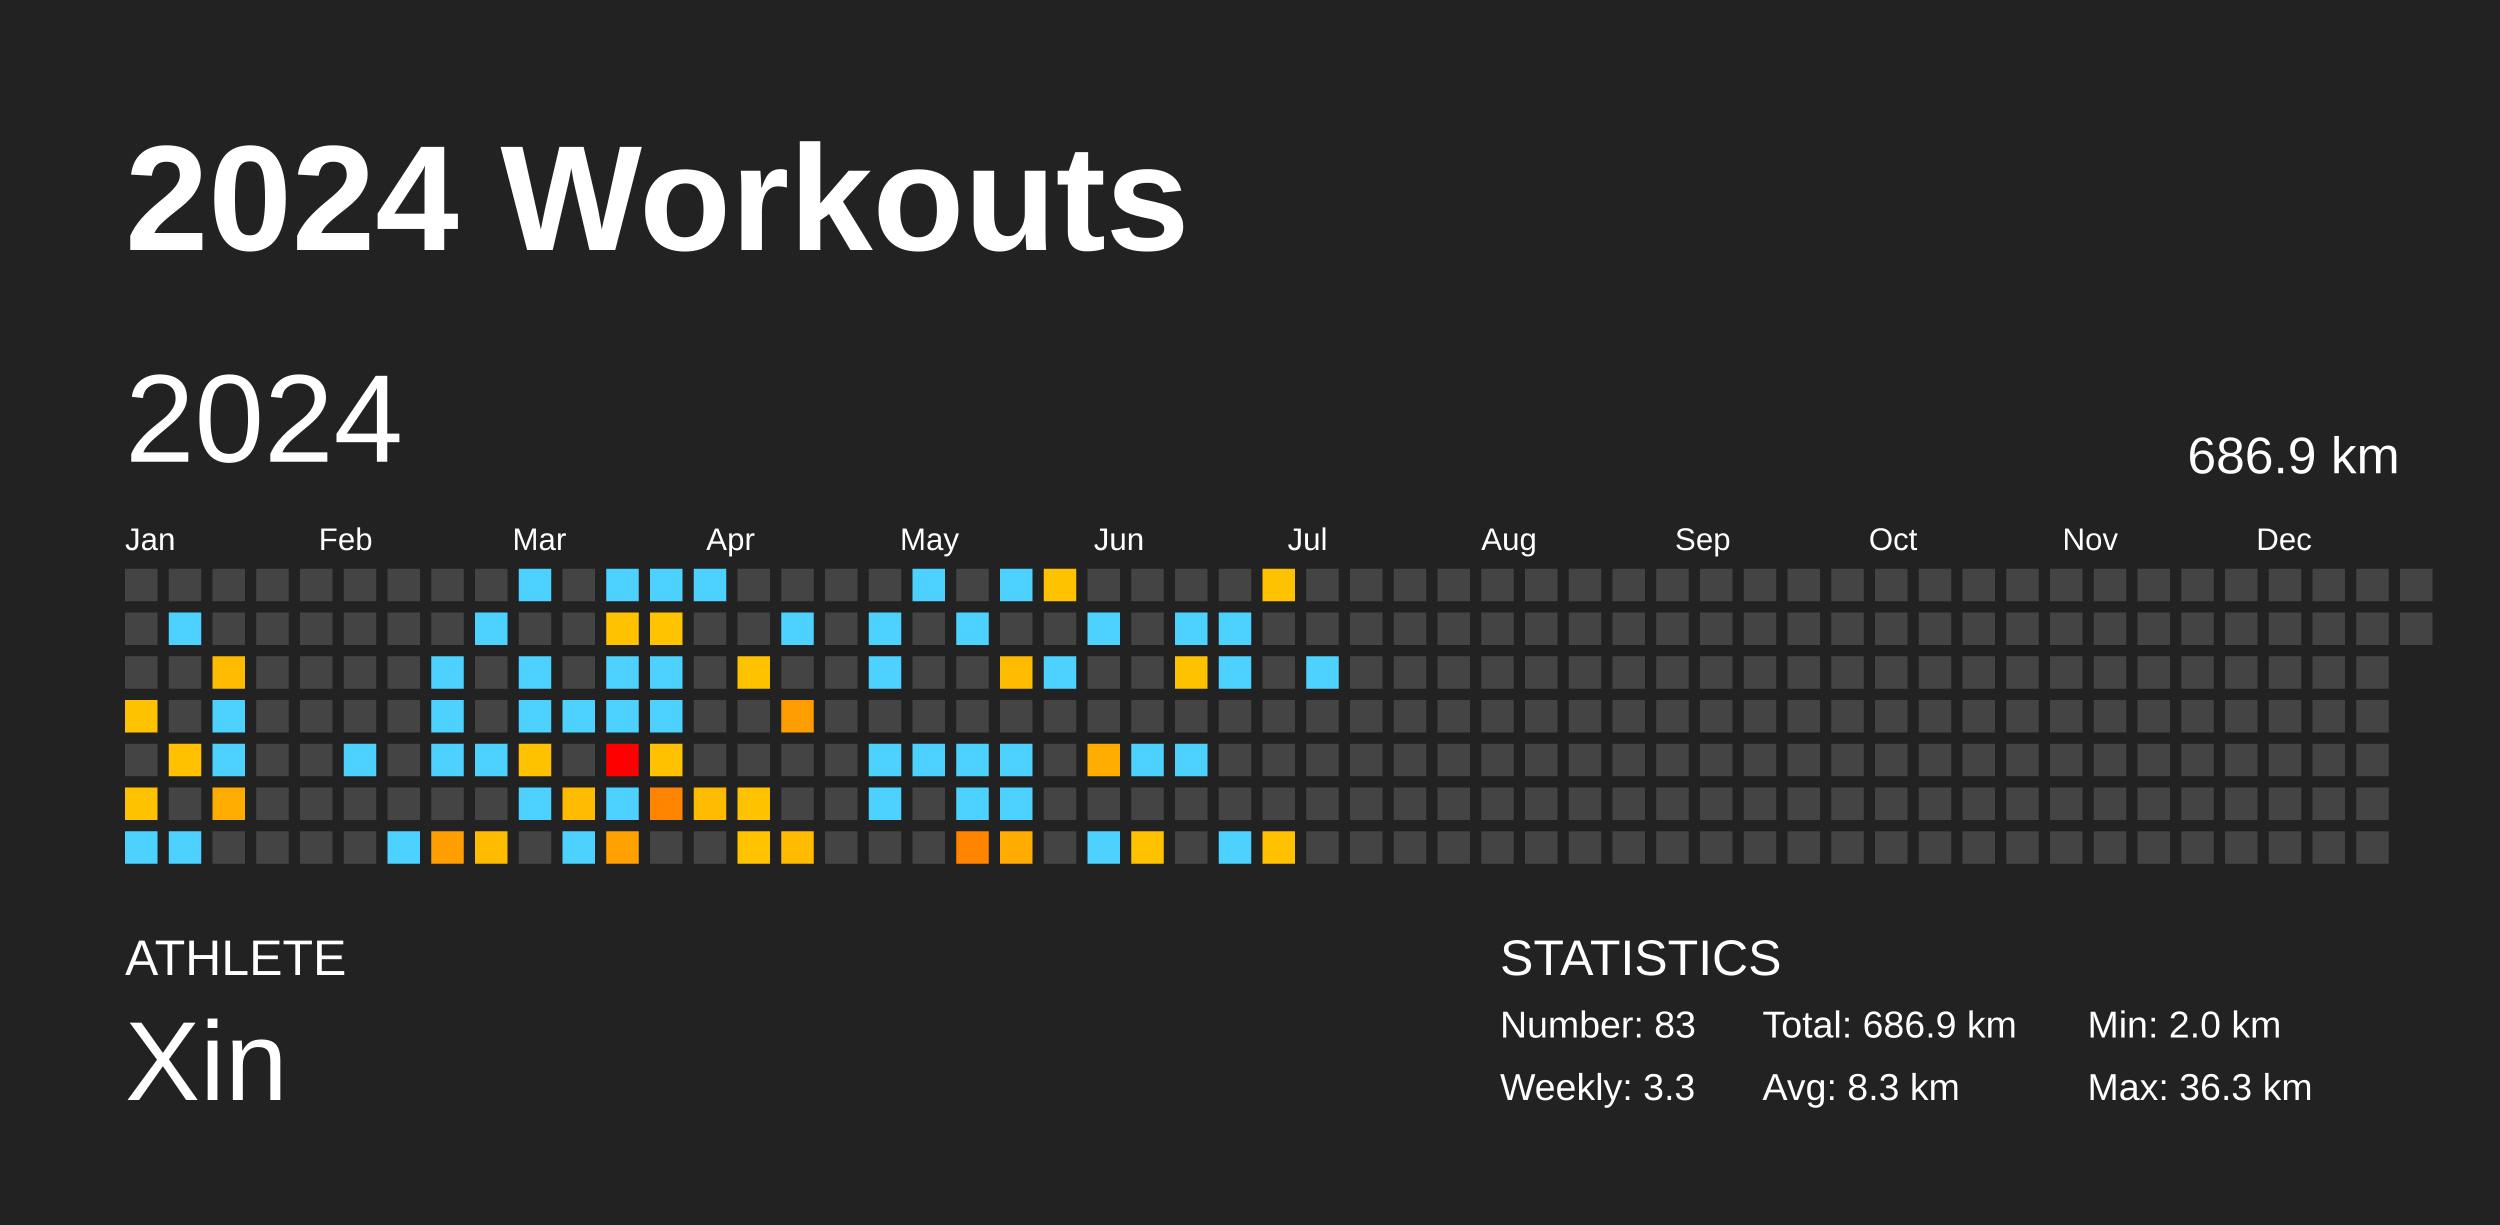
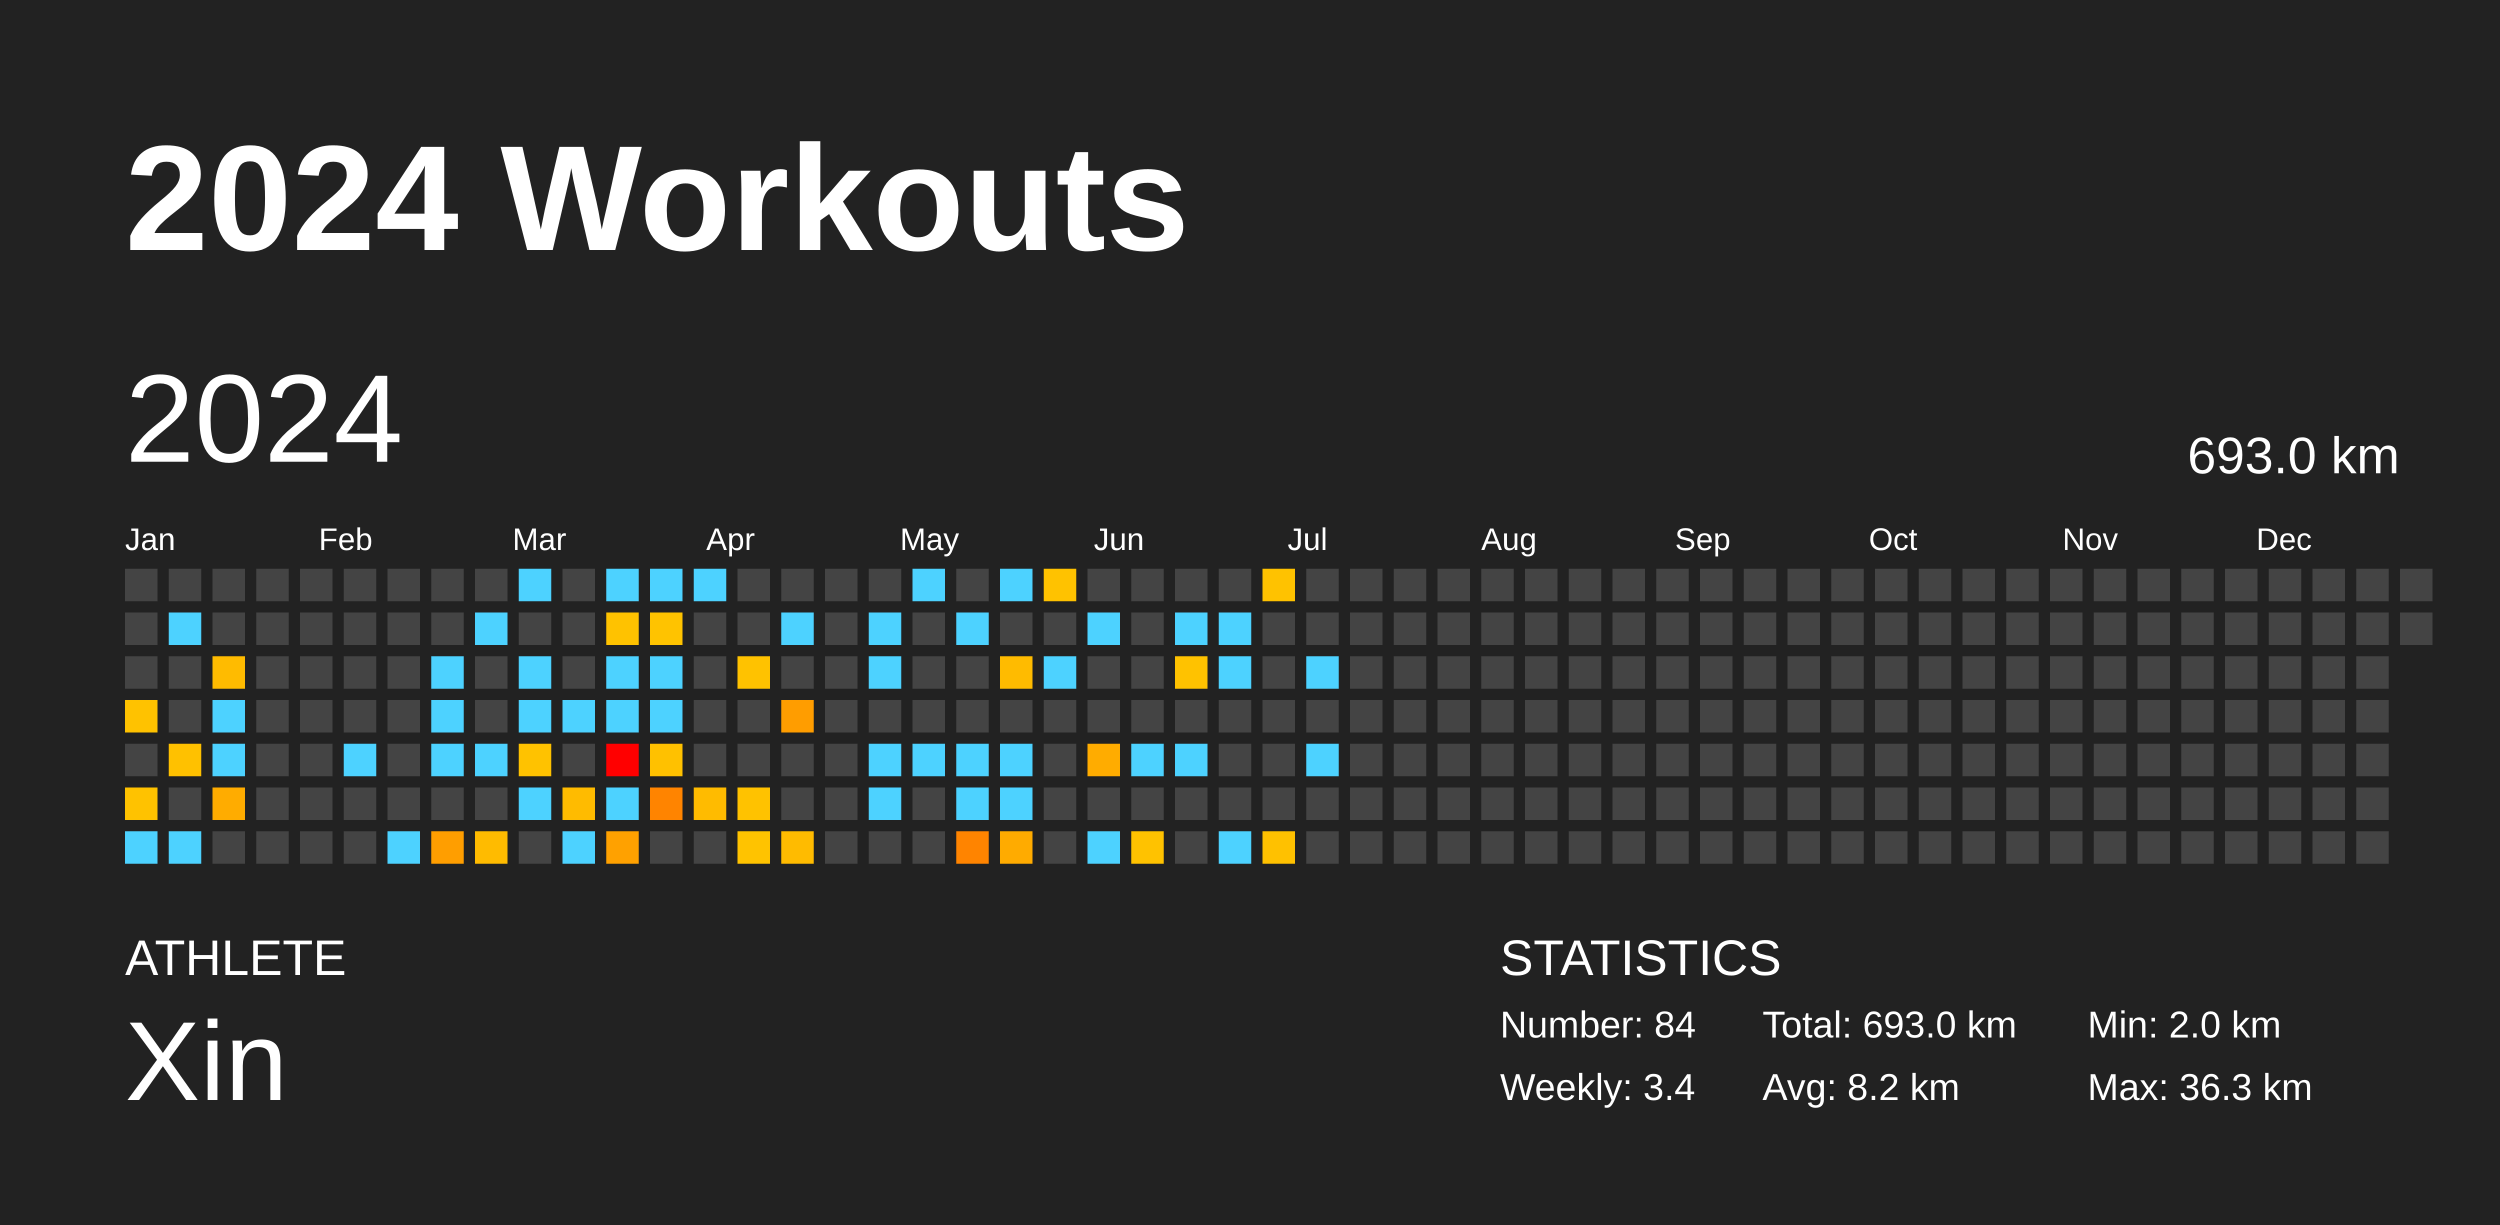
<svg xmlns="http://www.w3.org/2000/svg" baseProfile="full" height="98mm" version="1.1" viewBox="0,0,200,98" width="200mm">
  <defs />
  <rect fill="#222222" height="98" width="200" x="0" y="0" />
  <text fill="#FFFFFF" style="font-size:12px; font-family:Arial; font-weight:bold;" x="10" y="20">2024 Workouts</text>
  <text fill="#FFFFFF" style="font-size:4px; font-family:Arial" x="10" y="78">ATHLETE</text>
  <text fill="#FFFFFF" style="font-size:9px; font-family:Arial" x="10" y="88">Xin</text>
  <text fill="#FFFFFF" style="font-size:4px; font-family:Arial" x="120" y="78">STATISTICS</text>
-   <text fill="#FFFFFF" style="font-size:3px; font-family:Arial" x="120" y="83">Number: 83</text>
-   <text fill="#FFFFFF" style="font-size:3px; font-family:Arial" x="120" y="88">Weekly: 3.3</text>
-   <text fill="#FFFFFF" style="font-size:3px; font-family:Arial" x="141" y="83">Total: 686.9 km</text>
-   <text fill="#FFFFFF" style="font-size:3px; font-family:Arial" x="141" y="88">Avg: 8.3 km</text>
+   <text fill="#FFFFFF" style="font-size:3px; font-family:Arial" x="120" y="83">Number: 84</text>
+   <text fill="#FFFFFF" style="font-size:3px; font-family:Arial" x="120" y="88">Weekly: 3.4</text>
+   <text fill="#FFFFFF" style="font-size:3px; font-family:Arial" x="141" y="83">Total: 693.0 km</text>
+   <text fill="#FFFFFF" style="font-size:3px; font-family:Arial" x="141" y="88">Avg: 8.2 km</text>
  <text fill="#FFFFFF" style="font-size:3px; font-family:Arial" x="167" y="83">Min: 2.0 km</text>
  <text fill="#FFFFFF" style="font-size:3px; font-family:Arial" x="167" y="88">Max: 36.3 km</text>
  <text dominant-baseline="hanging" fill="#FFFFFF" style="font-size:10.0px; font-family:Arial;" x="10" y="30">2024</text>
-   <text dominant-baseline="hanging" fill="#FFFFFF" style="font-size:4.125px; font-family:Arial;" x="175" y="35">686.9 km</text>
+   <text dominant-baseline="hanging" fill="#FFFFFF" style="font-size:4.125px; font-family:Arial;" x="175" y="35">693.0 km</text>
  <text fill="#FFFFFF" style="font-size:2.5px; font-family:Arial" x="10.0" y="44">Jan</text>
  <text fill="#FFFFFF" style="font-size:2.5px; font-family:Arial" x="25.5" y="44">Feb</text>
  <text fill="#FFFFFF" style="font-size:2.5px; font-family:Arial" x="41.0" y="44">Mar</text>
  <text fill="#FFFFFF" style="font-size:2.5px; font-family:Arial" x="56.5" y="44">Apr</text>
  <text fill="#FFFFFF" style="font-size:2.5px; font-family:Arial" x="72.0" y="44">May</text>
  <text fill="#FFFFFF" style="font-size:2.5px; font-family:Arial" x="87.5" y="44">Jun</text>
  <text fill="#FFFFFF" style="font-size:2.5px; font-family:Arial" x="103.0" y="44">Jul</text>
  <text fill="#FFFFFF" style="font-size:2.5px; font-family:Arial" x="118.5" y="44">Aug</text>
  <text fill="#FFFFFF" style="font-size:2.5px; font-family:Arial" x="134.0" y="44">Sep</text>
  <text fill="#FFFFFF" style="font-size:2.5px; font-family:Arial" x="149.5" y="44">Oct</text>
  <text fill="#FFFFFF" style="font-size:2.5px; font-family:Arial" x="165.0" y="44">Nov</text>
  <text fill="#FFFFFF" style="font-size:2.5px; font-family:Arial" x="180.5" y="44">Dec</text>
  <rect fill="#444444" height="2.6" width="2.6" x="10.0" y="45.5" />
  <rect fill="#444444" height="2.6" width="2.6" x="10.0" y="49.0" />
  <rect fill="#444444" height="2.6" width="2.6" x="10.0" y="52.5" />
  <rect fill="#ffc200" height="2.6" width="2.6" x="10.0" y="56.0" />
  <rect fill="#444444" height="2.6" width="2.6" x="10.0" y="59.5" />
  <rect fill="#ffc200" height="2.6" width="2.6" x="10.0" y="63.0" />
  <rect fill="#4dd2ff" height="2.6" width="2.6" x="10.0" y="66.5" />
  <rect fill="#444444" height="2.6" width="2.6" x="13.5" y="45.5" />
  <rect fill="#4dd2ff" height="2.6" width="2.6" x="13.5" y="49.0" />
  <rect fill="#444444" height="2.6" width="2.6" x="13.5" y="52.5" />
  <rect fill="#444444" height="2.6" width="2.6" x="13.5" y="56.0" />
  <rect fill="#ffc100" height="2.6" width="2.6" x="13.5" y="59.5" />
  <rect fill="#444444" height="2.6" width="2.6" x="13.5" y="63.0" />
  <rect fill="#4dd2ff" height="2.6" width="2.6" x="13.5" y="66.5" />
  <rect fill="#444444" height="2.6" width="2.6" x="17.0" y="45.5" />
  <rect fill="#444444" height="2.6" width="2.6" x="17.0" y="49.0" />
  <rect fill="#ffbb00" height="2.6" width="2.6" x="17.0" y="52.5" />
  <rect fill="#4dd2ff" height="2.6" width="2.6" x="17.0" y="56.0" />
  <rect fill="#4dd2ff" height="2.6" width="2.6" x="17.0" y="59.5" />
  <rect fill="#ffac00" height="2.6" width="2.6" x="17.0" y="63.0" />
  <rect fill="#444444" height="2.6" width="2.6" x="17.0" y="66.5" />
  <rect fill="#444444" height="2.6" width="2.6" x="20.5" y="45.5" />
  <rect fill="#444444" height="2.6" width="2.6" x="20.5" y="49.0" />
  <rect fill="#444444" height="2.6" width="2.6" x="20.5" y="52.5" />
  <rect fill="#444444" height="2.6" width="2.6" x="20.5" y="56.0" />
  <rect fill="#444444" height="2.6" width="2.6" x="20.5" y="59.5" />
  <rect fill="#444444" height="2.6" width="2.6" x="20.5" y="63.0" />
  <rect fill="#444444" height="2.6" width="2.6" x="20.5" y="66.5" />
  <rect fill="#444444" height="2.6" width="2.6" x="24.0" y="45.5" />
  <rect fill="#444444" height="2.6" width="2.6" x="24.0" y="49.0" />
  <rect fill="#444444" height="2.6" width="2.6" x="24.0" y="52.5" />
  <rect fill="#444444" height="2.6" width="2.6" x="24.0" y="56.0" />
  <rect fill="#444444" height="2.6" width="2.6" x="24.0" y="59.5" />
  <rect fill="#444444" height="2.6" width="2.6" x="24.0" y="63.0" />
  <rect fill="#444444" height="2.6" width="2.6" x="24.0" y="66.5" />
  <rect fill="#444444" height="2.6" width="2.6" x="27.5" y="45.5" />
  <rect fill="#444444" height="2.6" width="2.6" x="27.5" y="49.0" />
  <rect fill="#444444" height="2.6" width="2.6" x="27.5" y="52.5" />
  <rect fill="#444444" height="2.6" width="2.6" x="27.5" y="56.0" />
  <rect fill="#4dd2ff" height="2.6" width="2.6" x="27.5" y="59.5" />
  <rect fill="#444444" height="2.6" width="2.6" x="27.5" y="63.0" />
  <rect fill="#444444" height="2.6" width="2.6" x="27.5" y="66.5" />
  <rect fill="#444444" height="2.6" width="2.6" x="31.0" y="45.5" />
  <rect fill="#444444" height="2.6" width="2.6" x="31.0" y="49.0" />
  <rect fill="#444444" height="2.6" width="2.6" x="31.0" y="52.5" />
  <rect fill="#444444" height="2.6" width="2.6" x="31.0" y="56.0" />
  <rect fill="#444444" height="2.6" width="2.6" x="31.0" y="59.5" />
  <rect fill="#444444" height="2.6" width="2.6" x="31.0" y="63.0" />
  <rect fill="#4dd2ff" height="2.6" width="2.6" x="31.0" y="66.5" />
  <rect fill="#444444" height="2.6" width="2.6" x="34.5" y="45.5" />
  <rect fill="#444444" height="2.6" width="2.6" x="34.5" y="49.0" />
  <rect fill="#4dd2ff" height="2.6" width="2.6" x="34.5" y="52.5" />
  <rect fill="#4dd2ff" height="2.6" width="2.6" x="34.5" y="56.0" />
  <rect fill="#4dd2ff" height="2.6" width="2.6" x="34.5" y="59.5" />
  <rect fill="#444444" height="2.6" width="2.6" x="34.5" y="63.0" />
  <rect fill="#ff9e00" height="2.6" width="2.6" x="34.5" y="66.5" />
  <rect fill="#444444" height="2.6" width="2.6" x="38.0" y="45.5" />
  <rect fill="#4dd2ff" height="2.6" width="2.6" x="38.0" y="49.0" />
  <rect fill="#444444" height="2.6" width="2.6" x="38.0" y="52.5" />
  <rect fill="#444444" height="2.6" width="2.6" x="38.0" y="56.0" />
  <rect fill="#4dd2ff" height="2.6" width="2.6" x="38.0" y="59.5" />
  <rect fill="#444444" height="2.6" width="2.6" x="38.0" y="63.0" />
  <rect fill="#ffbb00" height="2.6" width="2.6" x="38.0" y="66.5" />
  <rect fill="#4dd2ff" height="2.6" width="2.6" x="41.5" y="45.5" />
  <rect fill="#444444" height="2.6" width="2.6" x="41.5" y="49.0" />
  <rect fill="#4dd2ff" height="2.6" width="2.6" x="41.5" y="52.5" />
  <rect fill="#4dd2ff" height="2.6" width="2.6" x="41.5" y="56.0" />
  <rect fill="#ffc200" height="2.6" width="2.6" x="41.5" y="59.5" />
  <rect fill="#4dd2ff" height="2.6" width="2.6" x="41.5" y="63.0" />
  <rect fill="#444444" height="2.6" width="2.6" x="41.5" y="66.5" />
  <rect fill="#444444" height="2.6" width="2.6" x="45.0" y="45.5" />
  <rect fill="#444444" height="2.6" width="2.6" x="45.0" y="49.0" />
  <rect fill="#444444" height="2.6" width="2.6" x="45.0" y="52.5" />
  <rect fill="#4dd2ff" height="2.6" width="2.6" x="45.0" y="56.0" />
  <rect fill="#444444" height="2.6" width="2.6" x="45.0" y="59.5" />
  <rect fill="#ffbb00" height="2.6" width="2.6" x="45.0" y="63.0" />
  <rect fill="#4dd2ff" height="2.6" width="2.6" x="45.0" y="66.5" />
  <rect fill="#4dd2ff" height="2.6" width="2.6" x="48.5" y="45.5" />
  <rect fill="#ffc200" height="2.6" width="2.6" x="48.5" y="49.0" />
  <rect fill="#4dd2ff" height="2.6" width="2.6" x="48.5" y="52.5" />
  <rect fill="#4dd2ff" height="2.6" width="2.6" x="48.5" y="56.0" />
  <rect fill="red" height="2.6" width="2.6" x="48.5" y="59.5" />
  <rect fill="#4dd2ff" height="2.6" width="2.6" x="48.5" y="63.0" />
  <rect fill="#ffa100" height="2.6" width="2.6" x="48.5" y="66.5" />
  <rect fill="#4dd2ff" height="2.6" width="2.6" x="52.0" y="45.5" />
  <rect fill="#ffc300" height="2.6" width="2.6" x="52.0" y="49.0" />
  <rect fill="#4dd2ff" height="2.6" width="2.6" x="52.0" y="52.5" />
  <rect fill="#4dd2ff" height="2.6" width="2.6" x="52.0" y="56.0" />
  <rect fill="#ffc100" height="2.6" width="2.6" x="52.0" y="59.5" />
  <rect fill="#ff8400" height="2.6" width="2.6" x="52.0" y="63.0" />
  <rect fill="#444444" height="2.6" width="2.6" x="52.0" y="66.5" />
  <rect fill="#4dd2ff" height="2.6" width="2.6" x="55.5" y="45.5" />
  <rect fill="#444444" height="2.6" width="2.6" x="55.5" y="49.0" />
  <rect fill="#444444" height="2.6" width="2.6" x="55.5" y="52.5" />
  <rect fill="#444444" height="2.6" width="2.6" x="55.5" y="56.0" />
  <rect fill="#444444" height="2.6" width="2.6" x="55.5" y="59.5" />
  <rect fill="#ffbb00" height="2.6" width="2.6" x="55.5" y="63.0" />
  <rect fill="#444444" height="2.6" width="2.6" x="55.5" y="66.5" />
  <rect fill="#444444" height="2.6" width="2.6" x="59.0" y="45.5" />
  <rect fill="#444444" height="2.6" width="2.6" x="59.0" y="49.0" />
  <rect fill="#ffc200" height="2.6" width="2.6" x="59.0" y="52.5" />
  <rect fill="#444444" height="2.6" width="2.6" x="59.0" y="56.0" />
  <rect fill="#444444" height="2.6" width="2.6" x="59.0" y="59.5" />
  <rect fill="#ffc200" height="2.6" width="2.6" x="59.0" y="63.0" />
  <rect fill="#ffc300" height="2.6" width="2.6" x="59.0" y="66.5" />
  <rect fill="#444444" height="2.6" width="2.6" x="62.5" y="45.5" />
  <rect fill="#4dd2ff" height="2.6" width="2.6" x="62.5" y="49.0" />
  <rect fill="#444444" height="2.6" width="2.6" x="62.5" y="52.5" />
  <rect fill="#ff9d00" height="2.6" width="2.6" x="62.5" y="56.0" />
  <rect fill="#444444" height="2.6" width="2.6" x="62.5" y="59.5" />
  <rect fill="#444444" height="2.6" width="2.6" x="62.5" y="63.0" />
  <rect fill="#ffbb00" height="2.6" width="2.6" x="62.5" y="66.5" />
  <rect fill="#444444" height="2.6" width="2.6" x="66.0" y="45.5" />
  <rect fill="#444444" height="2.6" width="2.6" x="66.0" y="49.0" />
  <rect fill="#444444" height="2.6" width="2.6" x="66.0" y="52.5" />
  <rect fill="#444444" height="2.6" width="2.6" x="66.0" y="56.0" />
  <rect fill="#444444" height="2.6" width="2.6" x="66.0" y="59.5" />
  <rect fill="#444444" height="2.6" width="2.6" x="66.0" y="63.0" />
  <rect fill="#444444" height="2.6" width="2.6" x="66.0" y="66.5" />
  <rect fill="#444444" height="2.6" width="2.6" x="69.5" y="45.5" />
  <rect fill="#4dd2ff" height="2.6" width="2.6" x="69.5" y="49.0" />
  <rect fill="#4dd2ff" height="2.6" width="2.6" x="69.5" y="52.5" />
  <rect fill="#444444" height="2.6" width="2.6" x="69.5" y="56.0" />
  <rect fill="#4dd2ff" height="2.6" width="2.6" x="69.5" y="59.5" />
  <rect fill="#4dd2ff" height="2.6" width="2.6" x="69.5" y="63.0" />
  <rect fill="#444444" height="2.6" width="2.6" x="69.5" y="66.5" />
  <rect fill="#4dd2ff" height="2.6" width="2.6" x="73.0" y="45.5" />
  <rect fill="#444444" height="2.6" width="2.6" x="73.0" y="49.0" />
  <rect fill="#444444" height="2.6" width="2.6" x="73.0" y="52.5" />
  <rect fill="#444444" height="2.6" width="2.6" x="73.0" y="56.0" />
  <rect fill="#4dd2ff" height="2.6" width="2.6" x="73.0" y="59.5" />
  <rect fill="#444444" height="2.6" width="2.6" x="73.0" y="63.0" />
  <rect fill="#444444" height="2.6" width="2.6" x="73.0" y="66.5" />
  <rect fill="#444444" height="2.6" width="2.6" x="76.5" y="45.5" />
  <rect fill="#4dd2ff" height="2.6" width="2.6" x="76.5" y="49.0" />
  <rect fill="#444444" height="2.6" width="2.6" x="76.5" y="52.5" />
  <rect fill="#444444" height="2.6" width="2.6" x="76.5" y="56.0" />
  <rect fill="#4dd2ff" height="2.6" width="2.6" x="76.5" y="59.5" />
  <rect fill="#4dd2ff" height="2.6" width="2.6" x="76.5" y="63.0" />
  <rect fill="#ff8400" height="2.6" width="2.6" x="76.5" y="66.5" />
  <rect fill="#4dd2ff" height="2.6" width="2.6" x="80.0" y="45.5" />
  <rect fill="#444444" height="2.6" width="2.6" x="80.0" y="49.0" />
  <rect fill="#ffbb00" height="2.6" width="2.6" x="80.0" y="52.5" />
  <rect fill="#444444" height="2.6" width="2.6" x="80.0" y="56.0" />
  <rect fill="#4dd2ff" height="2.6" width="2.6" x="80.0" y="59.5" />
  <rect fill="#4dd2ff" height="2.6" width="2.6" x="80.0" y="63.0" />
  <rect fill="#ffab00" height="2.6" width="2.6" x="80.0" y="66.5" />
  <rect fill="#ffc200" height="2.6" width="2.6" x="83.5" y="45.5" />
  <rect fill="#444444" height="2.6" width="2.6" x="83.5" y="49.0" />
  <rect fill="#4dd2ff" height="2.6" width="2.6" x="83.5" y="52.5" />
  <rect fill="#444444" height="2.6" width="2.6" x="83.5" y="56.0" />
  <rect fill="#444444" height="2.6" width="2.6" x="83.5" y="59.5" />
  <rect fill="#444444" height="2.6" width="2.6" x="83.5" y="63.0" />
  <rect fill="#444444" height="2.6" width="2.6" x="83.5" y="66.5" />
  <rect fill="#444444" height="2.6" width="2.6" x="87.0" y="45.5" />
  <rect fill="#4dd2ff" height="2.6" width="2.6" x="87.0" y="49.0" />
  <rect fill="#444444" height="2.6" width="2.6" x="87.0" y="52.5" />
  <rect fill="#444444" height="2.6" width="2.6" x="87.0" y="56.0" />
  <rect fill="#ffac00" height="2.6" width="2.6" x="87.0" y="59.5" />
  <rect fill="#444444" height="2.6" width="2.6" x="87.0" y="63.0" />
  <rect fill="#4dd2ff" height="2.6" width="2.6" x="87.0" y="66.5" />
  <rect fill="#444444" height="2.6" width="2.6" x="90.5" y="45.5" />
  <rect fill="#444444" height="2.6" width="2.6" x="90.5" y="49.0" />
  <rect fill="#444444" height="2.6" width="2.6" x="90.5" y="52.5" />
  <rect fill="#444444" height="2.6" width="2.6" x="90.5" y="56.0" />
  <rect fill="#4dd2ff" height="2.6" width="2.6" x="90.5" y="59.5" />
  <rect fill="#444444" height="2.6" width="2.6" x="90.5" y="63.0" />
  <rect fill="#ffc200" height="2.6" width="2.6" x="90.5" y="66.5" />
  <rect fill="#444444" height="2.6" width="2.6" x="94.0" y="45.5" />
  <rect fill="#4dd2ff" height="2.6" width="2.6" x="94.0" y="49.0" />
  <rect fill="#ffc200" height="2.6" width="2.6" x="94.0" y="52.5" />
  <rect fill="#444444" height="2.6" width="2.6" x="94.0" y="56.0" />
  <rect fill="#4dd2ff" height="2.6" width="2.6" x="94.0" y="59.5" />
  <rect fill="#444444" height="2.6" width="2.6" x="94.0" y="63.0" />
  <rect fill="#444444" height="2.6" width="2.6" x="94.0" y="66.5" />
  <rect fill="#444444" height="2.6" width="2.6" x="97.5" y="45.5" />
  <rect fill="#4dd2ff" height="2.6" width="2.6" x="97.5" y="49.0" />
  <rect fill="#4dd2ff" height="2.6" width="2.6" x="97.5" y="52.5" />
  <rect fill="#444444" height="2.6" width="2.6" x="97.5" y="56.0" />
  <rect fill="#444444" height="2.6" width="2.6" x="97.5" y="59.5" />
  <rect fill="#444444" height="2.6" width="2.6" x="97.5" y="63.0" />
  <rect fill="#4dd2ff" height="2.6" width="2.6" x="97.5" y="66.5" />
  <rect fill="#ffc200" height="2.6" width="2.6" x="101.0" y="45.5" />
  <rect fill="#444444" height="2.6" width="2.6" x="101.0" y="49.0" />
  <rect fill="#444444" height="2.6" width="2.6" x="101.0" y="52.5" />
  <rect fill="#444444" height="2.6" width="2.6" x="101.0" y="56.0" />
  <rect fill="#444444" height="2.6" width="2.6" x="101.0" y="59.5" />
  <rect fill="#444444" height="2.6" width="2.6" x="101.0" y="63.0" />
  <rect fill="#ffc100" height="2.6" width="2.6" x="101.0" y="66.5" />
  <rect fill="#444444" height="2.6" width="2.6" x="104.5" y="45.5" />
  <rect fill="#444444" height="2.6" width="2.6" x="104.5" y="49.0" />
  <rect fill="#4dd2ff" height="2.6" width="2.6" x="104.5" y="52.5" />
  <rect fill="#444444" height="2.6" width="2.6" x="104.5" y="56.0" />
-   <rect fill="#444444" height="2.6" width="2.6" x="104.5" y="59.5" />
+   <rect fill="#4dd2ff" height="2.6" width="2.6" x="104.5" y="59.5" />
  <rect fill="#444444" height="2.6" width="2.6" x="104.5" y="63.0" />
  <rect fill="#444444" height="2.6" width="2.6" x="104.5" y="66.5" />
  <rect fill="#444444" height="2.6" width="2.6" x="108.0" y="45.5" />
  <rect fill="#444444" height="2.6" width="2.6" x="108.0" y="49.0" />
  <rect fill="#444444" height="2.6" width="2.6" x="108.0" y="52.5" />
  <rect fill="#444444" height="2.6" width="2.6" x="108.0" y="56.0" />
  <rect fill="#444444" height="2.6" width="2.6" x="108.0" y="59.5" />
  <rect fill="#444444" height="2.6" width="2.6" x="108.0" y="63.0" />
  <rect fill="#444444" height="2.6" width="2.6" x="108.0" y="66.5" />
  <rect fill="#444444" height="2.6" width="2.6" x="111.5" y="45.5" />
  <rect fill="#444444" height="2.6" width="2.6" x="111.5" y="49.0" />
  <rect fill="#444444" height="2.6" width="2.6" x="111.5" y="52.5" />
  <rect fill="#444444" height="2.6" width="2.6" x="111.5" y="56.0" />
  <rect fill="#444444" height="2.6" width="2.6" x="111.5" y="59.5" />
  <rect fill="#444444" height="2.6" width="2.6" x="111.5" y="63.0" />
  <rect fill="#444444" height="2.6" width="2.6" x="111.5" y="66.5" />
  <rect fill="#444444" height="2.6" width="2.6" x="115.0" y="45.5" />
  <rect fill="#444444" height="2.6" width="2.6" x="115.0" y="49.0" />
  <rect fill="#444444" height="2.6" width="2.6" x="115.0" y="52.5" />
  <rect fill="#444444" height="2.6" width="2.6" x="115.0" y="56.0" />
  <rect fill="#444444" height="2.6" width="2.6" x="115.0" y="59.5" />
  <rect fill="#444444" height="2.6" width="2.6" x="115.0" y="63.0" />
  <rect fill="#444444" height="2.6" width="2.6" x="115.0" y="66.5" />
  <rect fill="#444444" height="2.6" width="2.6" x="118.5" y="45.5" />
  <rect fill="#444444" height="2.6" width="2.6" x="118.5" y="49.0" />
  <rect fill="#444444" height="2.6" width="2.6" x="118.5" y="52.5" />
  <rect fill="#444444" height="2.6" width="2.6" x="118.5" y="56.0" />
  <rect fill="#444444" height="2.6" width="2.6" x="118.5" y="59.5" />
  <rect fill="#444444" height="2.6" width="2.6" x="118.5" y="63.0" />
  <rect fill="#444444" height="2.6" width="2.6" x="118.5" y="66.5" />
  <rect fill="#444444" height="2.6" width="2.6" x="122.0" y="45.5" />
  <rect fill="#444444" height="2.6" width="2.6" x="122.0" y="49.0" />
  <rect fill="#444444" height="2.6" width="2.6" x="122.0" y="52.5" />
  <rect fill="#444444" height="2.6" width="2.6" x="122.0" y="56.0" />
  <rect fill="#444444" height="2.6" width="2.6" x="122.0" y="59.5" />
  <rect fill="#444444" height="2.6" width="2.6" x="122.0" y="63.0" />
  <rect fill="#444444" height="2.6" width="2.6" x="122.0" y="66.5" />
  <rect fill="#444444" height="2.6" width="2.6" x="125.5" y="45.5" />
  <rect fill="#444444" height="2.6" width="2.6" x="125.5" y="49.0" />
  <rect fill="#444444" height="2.6" width="2.6" x="125.5" y="52.5" />
  <rect fill="#444444" height="2.6" width="2.6" x="125.5" y="56.0" />
  <rect fill="#444444" height="2.6" width="2.6" x="125.5" y="59.5" />
  <rect fill="#444444" height="2.6" width="2.6" x="125.5" y="63.0" />
  <rect fill="#444444" height="2.6" width="2.6" x="125.5" y="66.5" />
  <rect fill="#444444" height="2.6" width="2.6" x="129.0" y="45.5" />
  <rect fill="#444444" height="2.6" width="2.6" x="129.0" y="49.0" />
  <rect fill="#444444" height="2.6" width="2.6" x="129.0" y="52.5" />
  <rect fill="#444444" height="2.6" width="2.6" x="129.0" y="56.0" />
  <rect fill="#444444" height="2.6" width="2.6" x="129.0" y="59.5" />
  <rect fill="#444444" height="2.6" width="2.6" x="129.0" y="63.0" />
  <rect fill="#444444" height="2.6" width="2.6" x="129.0" y="66.5" />
  <rect fill="#444444" height="2.6" width="2.6" x="132.5" y="45.5" />
  <rect fill="#444444" height="2.6" width="2.6" x="132.5" y="49.0" />
  <rect fill="#444444" height="2.6" width="2.6" x="132.5" y="52.5" />
  <rect fill="#444444" height="2.6" width="2.6" x="132.5" y="56.0" />
  <rect fill="#444444" height="2.6" width="2.6" x="132.5" y="59.5" />
  <rect fill="#444444" height="2.6" width="2.6" x="132.5" y="63.0" />
  <rect fill="#444444" height="2.6" width="2.6" x="132.5" y="66.5" />
  <rect fill="#444444" height="2.6" width="2.6" x="136.0" y="45.5" />
  <rect fill="#444444" height="2.6" width="2.6" x="136.0" y="49.0" />
  <rect fill="#444444" height="2.6" width="2.6" x="136.0" y="52.5" />
  <rect fill="#444444" height="2.6" width="2.6" x="136.0" y="56.0" />
  <rect fill="#444444" height="2.6" width="2.6" x="136.0" y="59.5" />
  <rect fill="#444444" height="2.6" width="2.6" x="136.0" y="63.0" />
  <rect fill="#444444" height="2.6" width="2.6" x="136.0" y="66.5" />
  <rect fill="#444444" height="2.6" width="2.6" x="139.5" y="45.5" />
  <rect fill="#444444" height="2.6" width="2.6" x="139.5" y="49.0" />
  <rect fill="#444444" height="2.6" width="2.6" x="139.5" y="52.5" />
  <rect fill="#444444" height="2.6" width="2.6" x="139.5" y="56.0" />
  <rect fill="#444444" height="2.6" width="2.6" x="139.5" y="59.5" />
  <rect fill="#444444" height="2.6" width="2.6" x="139.5" y="63.0" />
  <rect fill="#444444" height="2.6" width="2.6" x="139.5" y="66.5" />
  <rect fill="#444444" height="2.6" width="2.6" x="143.0" y="45.5" />
  <rect fill="#444444" height="2.6" width="2.6" x="143.0" y="49.0" />
  <rect fill="#444444" height="2.6" width="2.6" x="143.0" y="52.5" />
  <rect fill="#444444" height="2.6" width="2.6" x="143.0" y="56.0" />
  <rect fill="#444444" height="2.6" width="2.6" x="143.0" y="59.5" />
  <rect fill="#444444" height="2.6" width="2.6" x="143.0" y="63.0" />
  <rect fill="#444444" height="2.6" width="2.6" x="143.0" y="66.5" />
  <rect fill="#444444" height="2.6" width="2.6" x="146.5" y="45.5" />
  <rect fill="#444444" height="2.6" width="2.6" x="146.5" y="49.0" />
  <rect fill="#444444" height="2.6" width="2.6" x="146.5" y="52.5" />
  <rect fill="#444444" height="2.6" width="2.6" x="146.5" y="56.0" />
  <rect fill="#444444" height="2.6" width="2.6" x="146.5" y="59.5" />
  <rect fill="#444444" height="2.6" width="2.6" x="146.5" y="63.0" />
  <rect fill="#444444" height="2.6" width="2.6" x="146.5" y="66.5" />
  <rect fill="#444444" height="2.6" width="2.6" x="150.0" y="45.5" />
  <rect fill="#444444" height="2.6" width="2.6" x="150.0" y="49.0" />
  <rect fill="#444444" height="2.6" width="2.6" x="150.0" y="52.5" />
  <rect fill="#444444" height="2.6" width="2.6" x="150.0" y="56.0" />
  <rect fill="#444444" height="2.6" width="2.6" x="150.0" y="59.5" />
  <rect fill="#444444" height="2.6" width="2.6" x="150.0" y="63.0" />
  <rect fill="#444444" height="2.6" width="2.6" x="150.0" y="66.5" />
  <rect fill="#444444" height="2.6" width="2.6" x="153.5" y="45.5" />
  <rect fill="#444444" height="2.6" width="2.6" x="153.5" y="49.0" />
  <rect fill="#444444" height="2.6" width="2.6" x="153.5" y="52.5" />
  <rect fill="#444444" height="2.6" width="2.6" x="153.5" y="56.0" />
  <rect fill="#444444" height="2.6" width="2.6" x="153.5" y="59.5" />
  <rect fill="#444444" height="2.6" width="2.6" x="153.5" y="63.0" />
  <rect fill="#444444" height="2.6" width="2.6" x="153.5" y="66.5" />
  <rect fill="#444444" height="2.6" width="2.6" x="157.0" y="45.5" />
  <rect fill="#444444" height="2.6" width="2.6" x="157.0" y="49.0" />
  <rect fill="#444444" height="2.6" width="2.6" x="157.0" y="52.5" />
  <rect fill="#444444" height="2.6" width="2.6" x="157.0" y="56.0" />
  <rect fill="#444444" height="2.6" width="2.6" x="157.0" y="59.5" />
  <rect fill="#444444" height="2.6" width="2.6" x="157.0" y="63.0" />
  <rect fill="#444444" height="2.6" width="2.6" x="157.0" y="66.5" />
  <rect fill="#444444" height="2.6" width="2.6" x="160.5" y="45.5" />
  <rect fill="#444444" height="2.6" width="2.6" x="160.5" y="49.0" />
  <rect fill="#444444" height="2.6" width="2.6" x="160.5" y="52.5" />
  <rect fill="#444444" height="2.6" width="2.6" x="160.5" y="56.0" />
  <rect fill="#444444" height="2.6" width="2.6" x="160.5" y="59.5" />
  <rect fill="#444444" height="2.6" width="2.6" x="160.5" y="63.0" />
  <rect fill="#444444" height="2.6" width="2.6" x="160.5" y="66.5" />
  <rect fill="#444444" height="2.6" width="2.6" x="164.0" y="45.5" />
  <rect fill="#444444" height="2.6" width="2.6" x="164.0" y="49.0" />
  <rect fill="#444444" height="2.6" width="2.6" x="164.0" y="52.5" />
  <rect fill="#444444" height="2.6" width="2.6" x="164.0" y="56.0" />
  <rect fill="#444444" height="2.6" width="2.6" x="164.0" y="59.5" />
  <rect fill="#444444" height="2.6" width="2.6" x="164.0" y="63.0" />
  <rect fill="#444444" height="2.6" width="2.6" x="164.0" y="66.5" />
  <rect fill="#444444" height="2.6" width="2.6" x="167.5" y="45.5" />
  <rect fill="#444444" height="2.6" width="2.6" x="167.5" y="49.0" />
  <rect fill="#444444" height="2.6" width="2.6" x="167.5" y="52.5" />
  <rect fill="#444444" height="2.6" width="2.6" x="167.5" y="56.0" />
  <rect fill="#444444" height="2.6" width="2.6" x="167.5" y="59.5" />
  <rect fill="#444444" height="2.6" width="2.6" x="167.5" y="63.0" />
  <rect fill="#444444" height="2.6" width="2.6" x="167.5" y="66.5" />
  <rect fill="#444444" height="2.6" width="2.6" x="171.0" y="45.5" />
  <rect fill="#444444" height="2.6" width="2.6" x="171.0" y="49.0" />
  <rect fill="#444444" height="2.6" width="2.6" x="171.0" y="52.5" />
  <rect fill="#444444" height="2.6" width="2.6" x="171.0" y="56.0" />
  <rect fill="#444444" height="2.6" width="2.6" x="171.0" y="59.5" />
  <rect fill="#444444" height="2.6" width="2.6" x="171.0" y="63.0" />
  <rect fill="#444444" height="2.6" width="2.6" x="171.0" y="66.5" />
  <rect fill="#444444" height="2.6" width="2.6" x="174.5" y="45.5" />
  <rect fill="#444444" height="2.6" width="2.6" x="174.5" y="49.0" />
  <rect fill="#444444" height="2.6" width="2.6" x="174.5" y="52.5" />
  <rect fill="#444444" height="2.6" width="2.6" x="174.5" y="56.0" />
  <rect fill="#444444" height="2.6" width="2.6" x="174.5" y="59.5" />
  <rect fill="#444444" height="2.6" width="2.6" x="174.5" y="63.0" />
  <rect fill="#444444" height="2.6" width="2.6" x="174.5" y="66.5" />
  <rect fill="#444444" height="2.6" width="2.6" x="178.0" y="45.5" />
  <rect fill="#444444" height="2.6" width="2.6" x="178.0" y="49.0" />
  <rect fill="#444444" height="2.6" width="2.6" x="178.0" y="52.5" />
  <rect fill="#444444" height="2.6" width="2.6" x="178.0" y="56.0" />
  <rect fill="#444444" height="2.6" width="2.6" x="178.0" y="59.5" />
  <rect fill="#444444" height="2.6" width="2.6" x="178.0" y="63.0" />
  <rect fill="#444444" height="2.6" width="2.6" x="178.0" y="66.5" />
  <rect fill="#444444" height="2.6" width="2.6" x="181.5" y="45.5" />
  <rect fill="#444444" height="2.6" width="2.6" x="181.5" y="49.0" />
  <rect fill="#444444" height="2.6" width="2.6" x="181.5" y="52.5" />
  <rect fill="#444444" height="2.6" width="2.6" x="181.5" y="56.0" />
  <rect fill="#444444" height="2.6" width="2.6" x="181.5" y="59.5" />
  <rect fill="#444444" height="2.6" width="2.6" x="181.5" y="63.0" />
  <rect fill="#444444" height="2.6" width="2.6" x="181.5" y="66.5" />
  <rect fill="#444444" height="2.6" width="2.6" x="185.0" y="45.5" />
  <rect fill="#444444" height="2.6" width="2.6" x="185.0" y="49.0" />
  <rect fill="#444444" height="2.6" width="2.6" x="185.0" y="52.5" />
  <rect fill="#444444" height="2.6" width="2.6" x="185.0" y="56.0" />
  <rect fill="#444444" height="2.6" width="2.6" x="185.0" y="59.5" />
  <rect fill="#444444" height="2.6" width="2.6" x="185.0" y="63.0" />
  <rect fill="#444444" height="2.6" width="2.6" x="185.0" y="66.5" />
  <rect fill="#444444" height="2.6" width="2.6" x="188.5" y="45.5" />
  <rect fill="#444444" height="2.6" width="2.6" x="188.5" y="49.0" />
  <rect fill="#444444" height="2.6" width="2.6" x="188.5" y="52.5" />
  <rect fill="#444444" height="2.6" width="2.6" x="188.5" y="56.0" />
  <rect fill="#444444" height="2.6" width="2.6" x="188.5" y="59.5" />
  <rect fill="#444444" height="2.6" width="2.6" x="188.5" y="63.0" />
  <rect fill="#444444" height="2.6" width="2.6" x="188.5" y="66.5" />
  <rect fill="#444444" height="2.6" width="2.6" x="192.0" y="45.5" />
  <rect fill="#444444" height="2.6" width="2.6" x="192.0" y="49.0" />
</svg>
